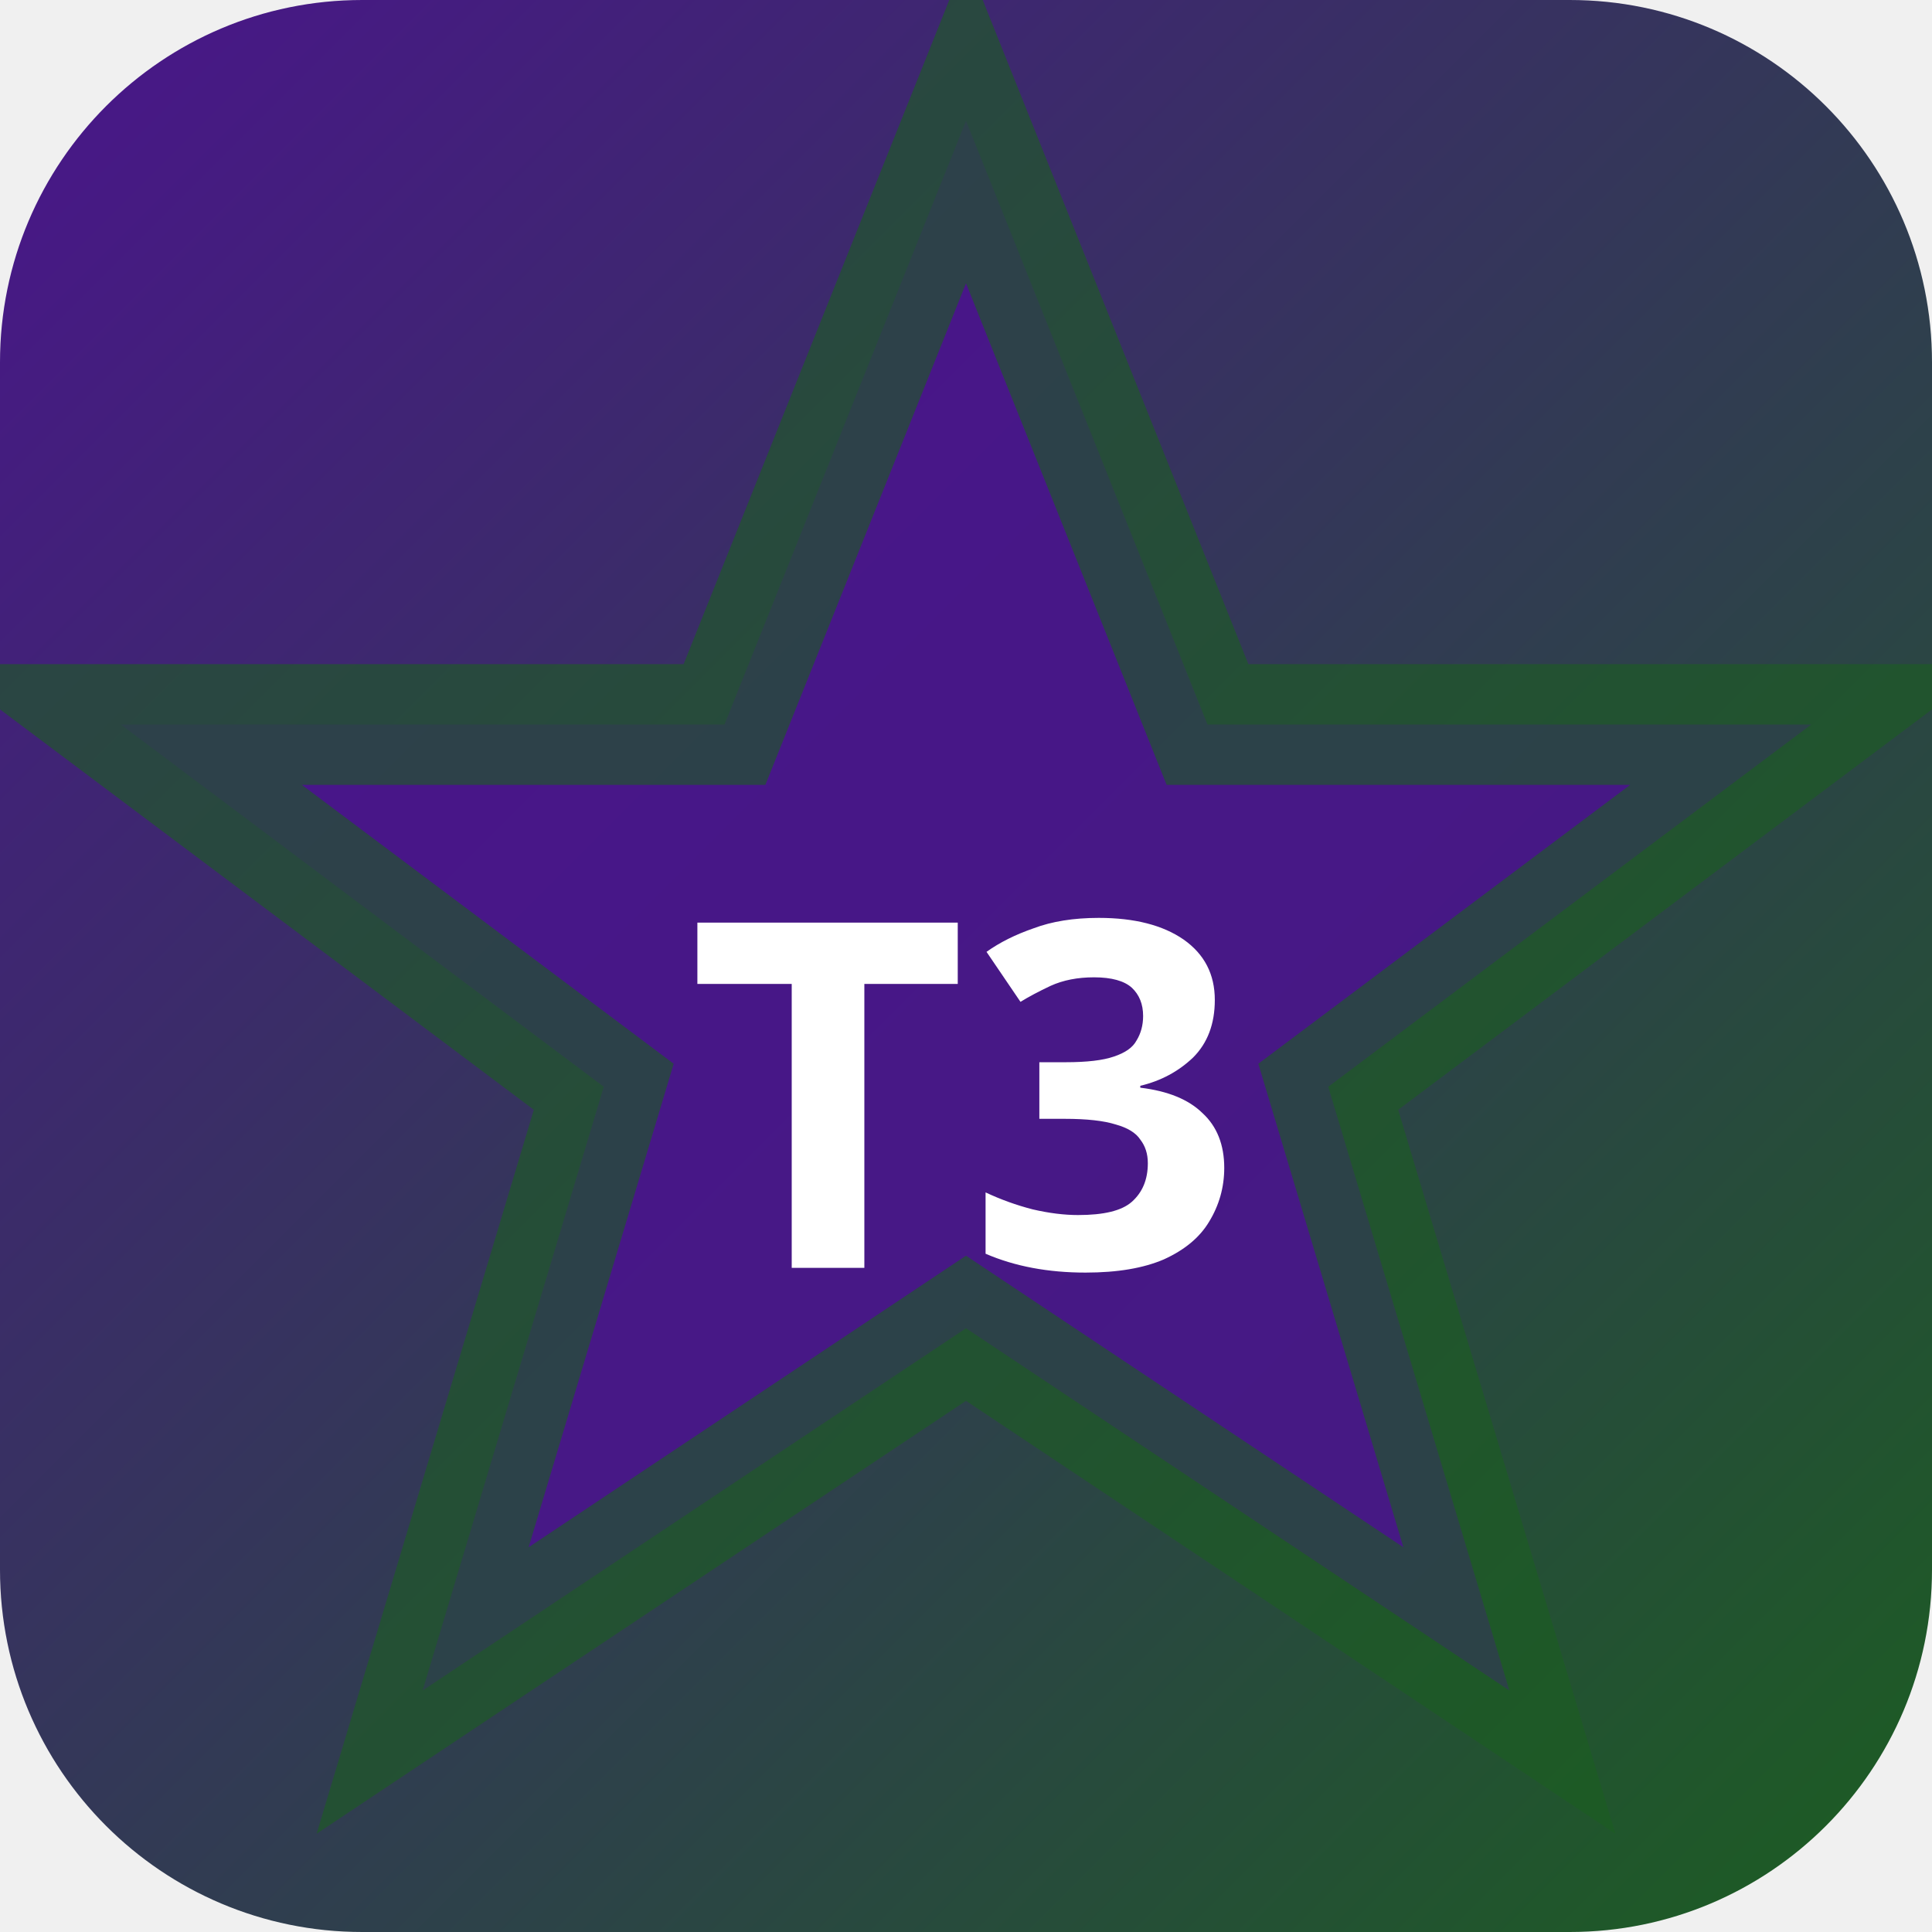
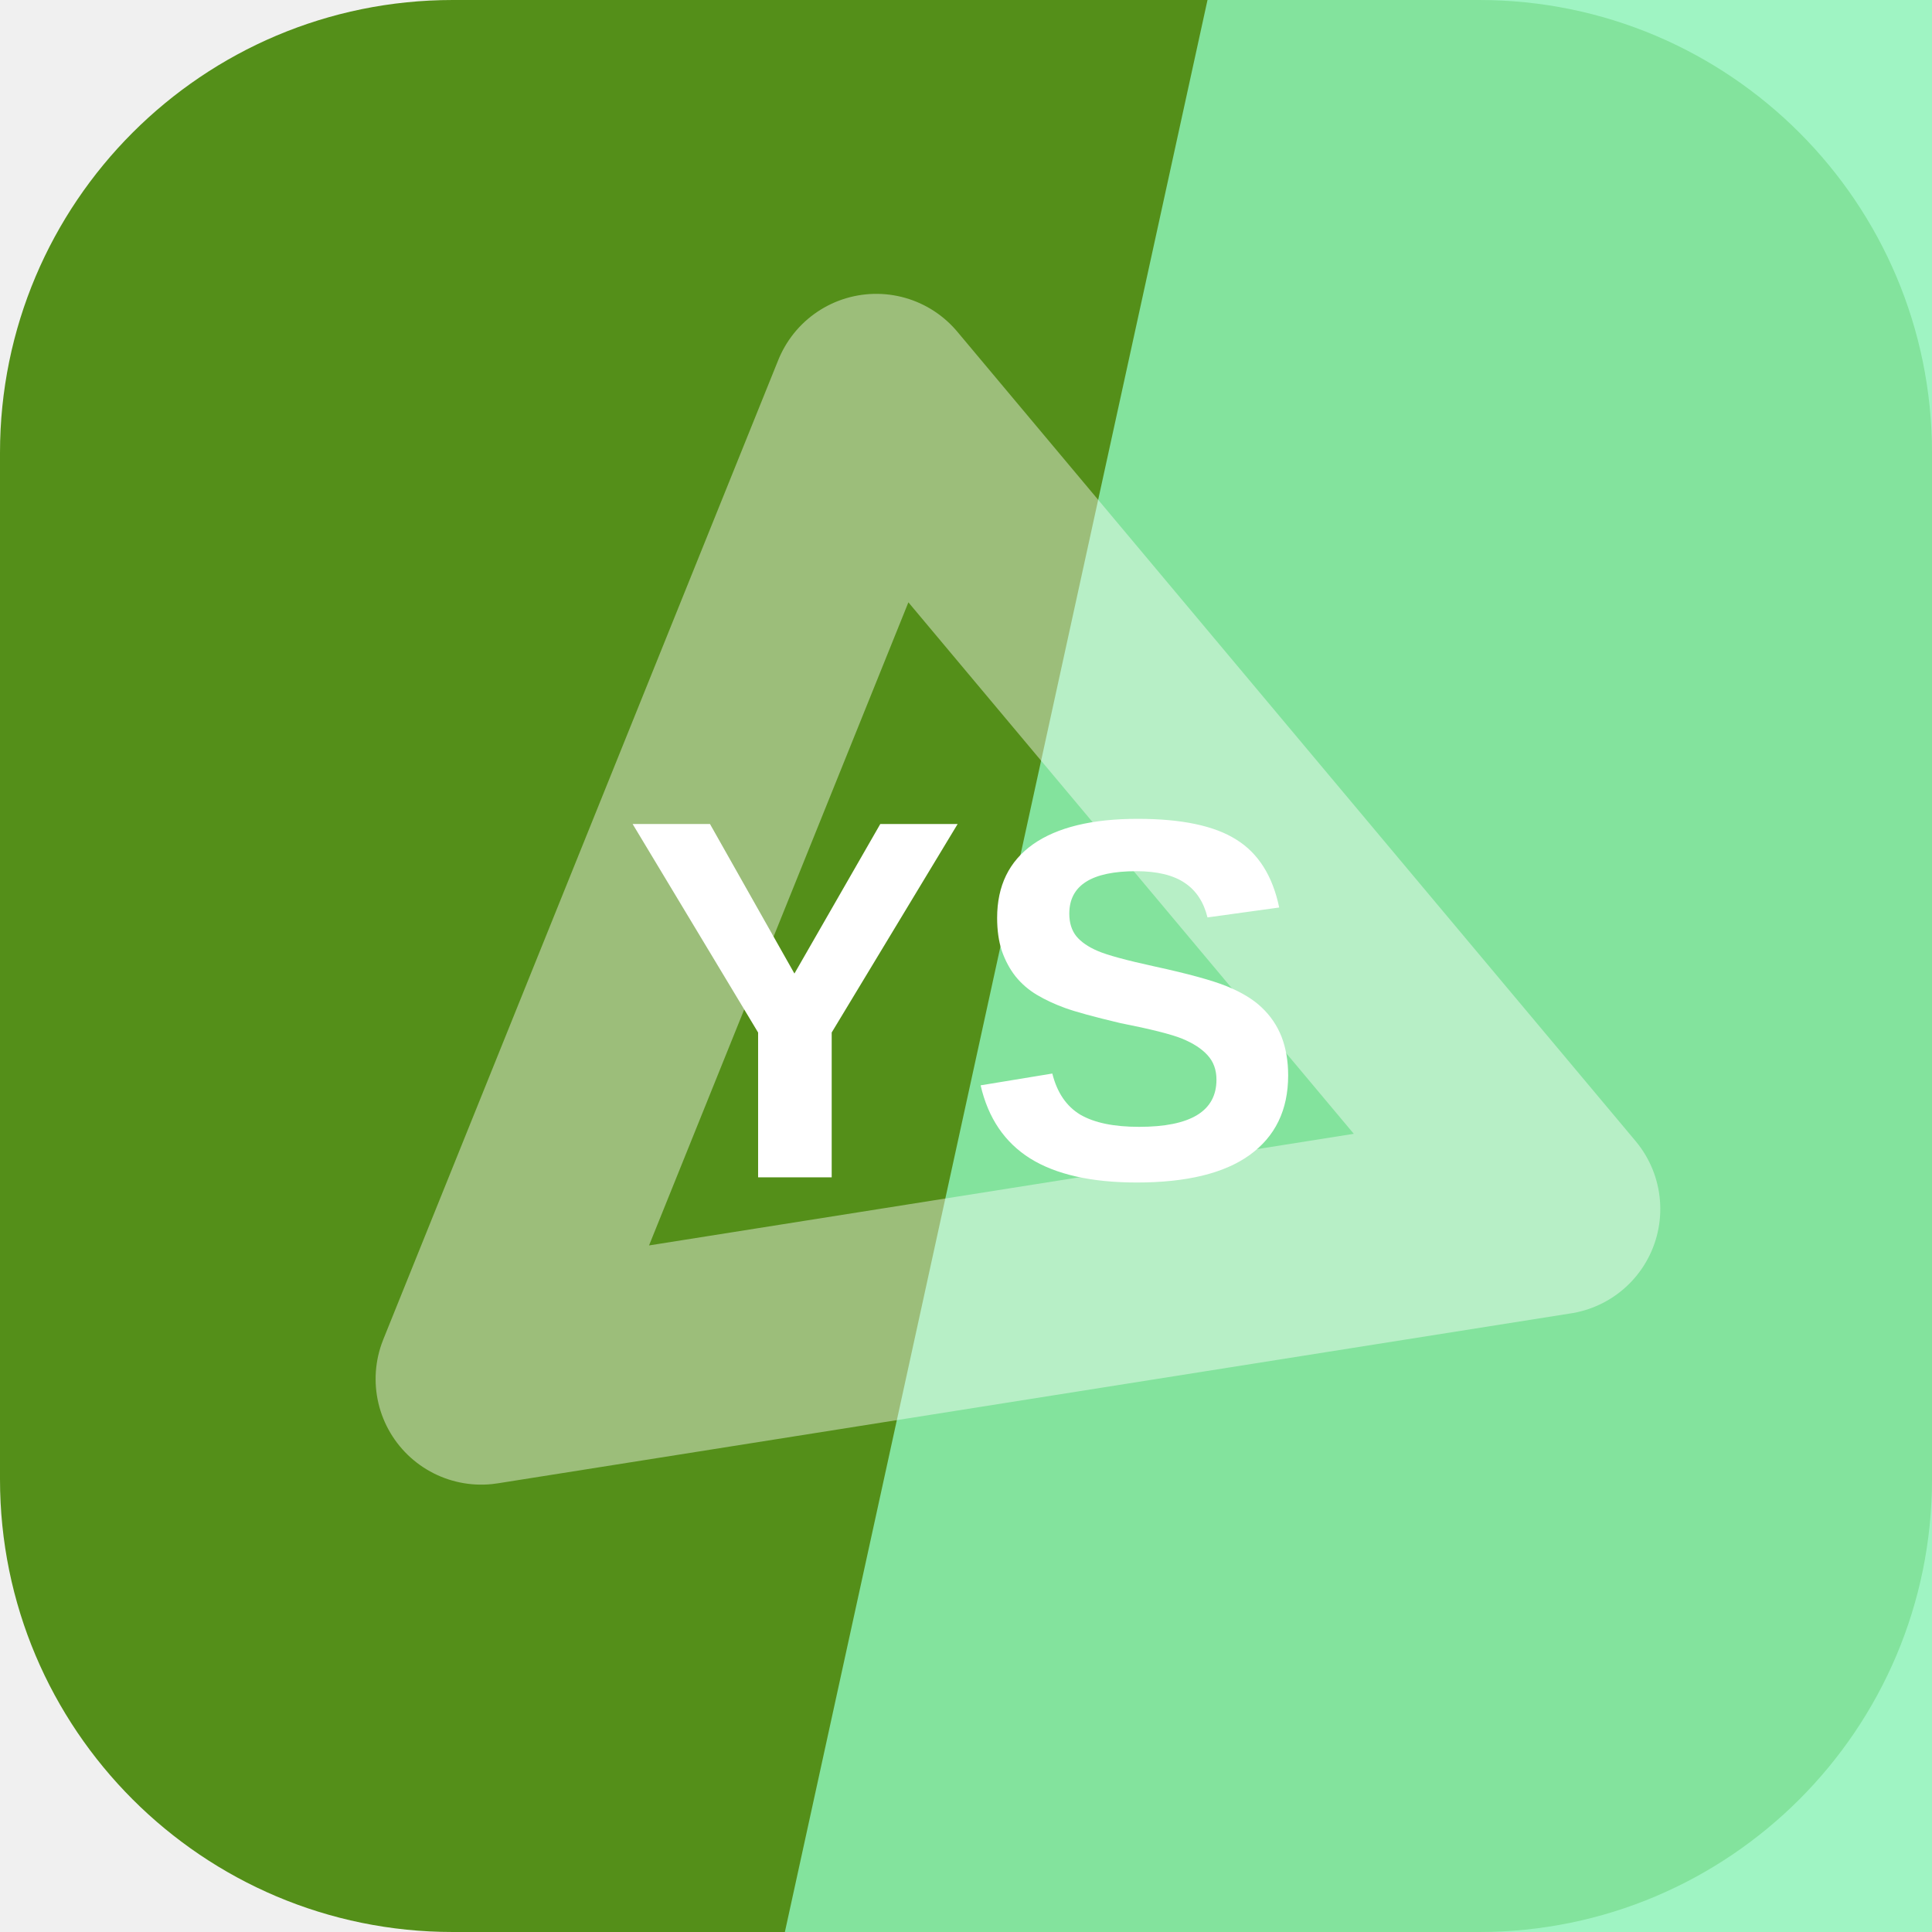
- <svg xmlns="http://www.w3.org/2000/svg" width="32" height="32" viewBox="0 0 32 32">
-   <defs>
-     <linearGradient id="bgt3b0" x1="0" y1="0" x2="1" y2="1">
-       <stop offset="0%" stop-color="#4a148c" />
-       <stop offset="100%" stop-color="#1b5e20" />
-     </linearGradient>
-   </defs>
-   <rect width="32" height="32" rx="6" fill="url(#bgt3b0)" />
-   <polygon points="16,2 20,12 30,12 22,18 25,28 16,22 7,28 10,18 2,12 12,12" fill="rgba(74,20,140,0.9)" stroke="rgba(27,94,32,0.6)" stroke-width="2" />
-   <text x="16" y="21" text-anchor="middle" fill="#fff" font-size="8" font-weight="700" font-family="system-ui">T3</text>
+ <svg xmlns="http://www.w3.org/2000/svg" width="64" height="64" viewBox="0 0 64 64" role="img">
+   <rect width="64" height="64" rx="15" fill="hsl(90 70% 33%)" />
+   <path d="M40 0h24v64H26Z" fill="hsl(145 84% 76%)" opacity="0.82" />
+   <g transform="rotate(351 32 32)" opacity="0.42">
+     <path d="M14 43 32 13l18 30Z" fill="none" stroke="#ffffff" stroke-width="7" stroke-linejoin="round" />
+   </g>
+   <text x="32" y="39" text-anchor="middle" fill="#ffffff" font-family="Arial,Helvetica,sans-serif" font-size="17" font-weight="700" letter-spacing="0">YS</text>
</svg>
